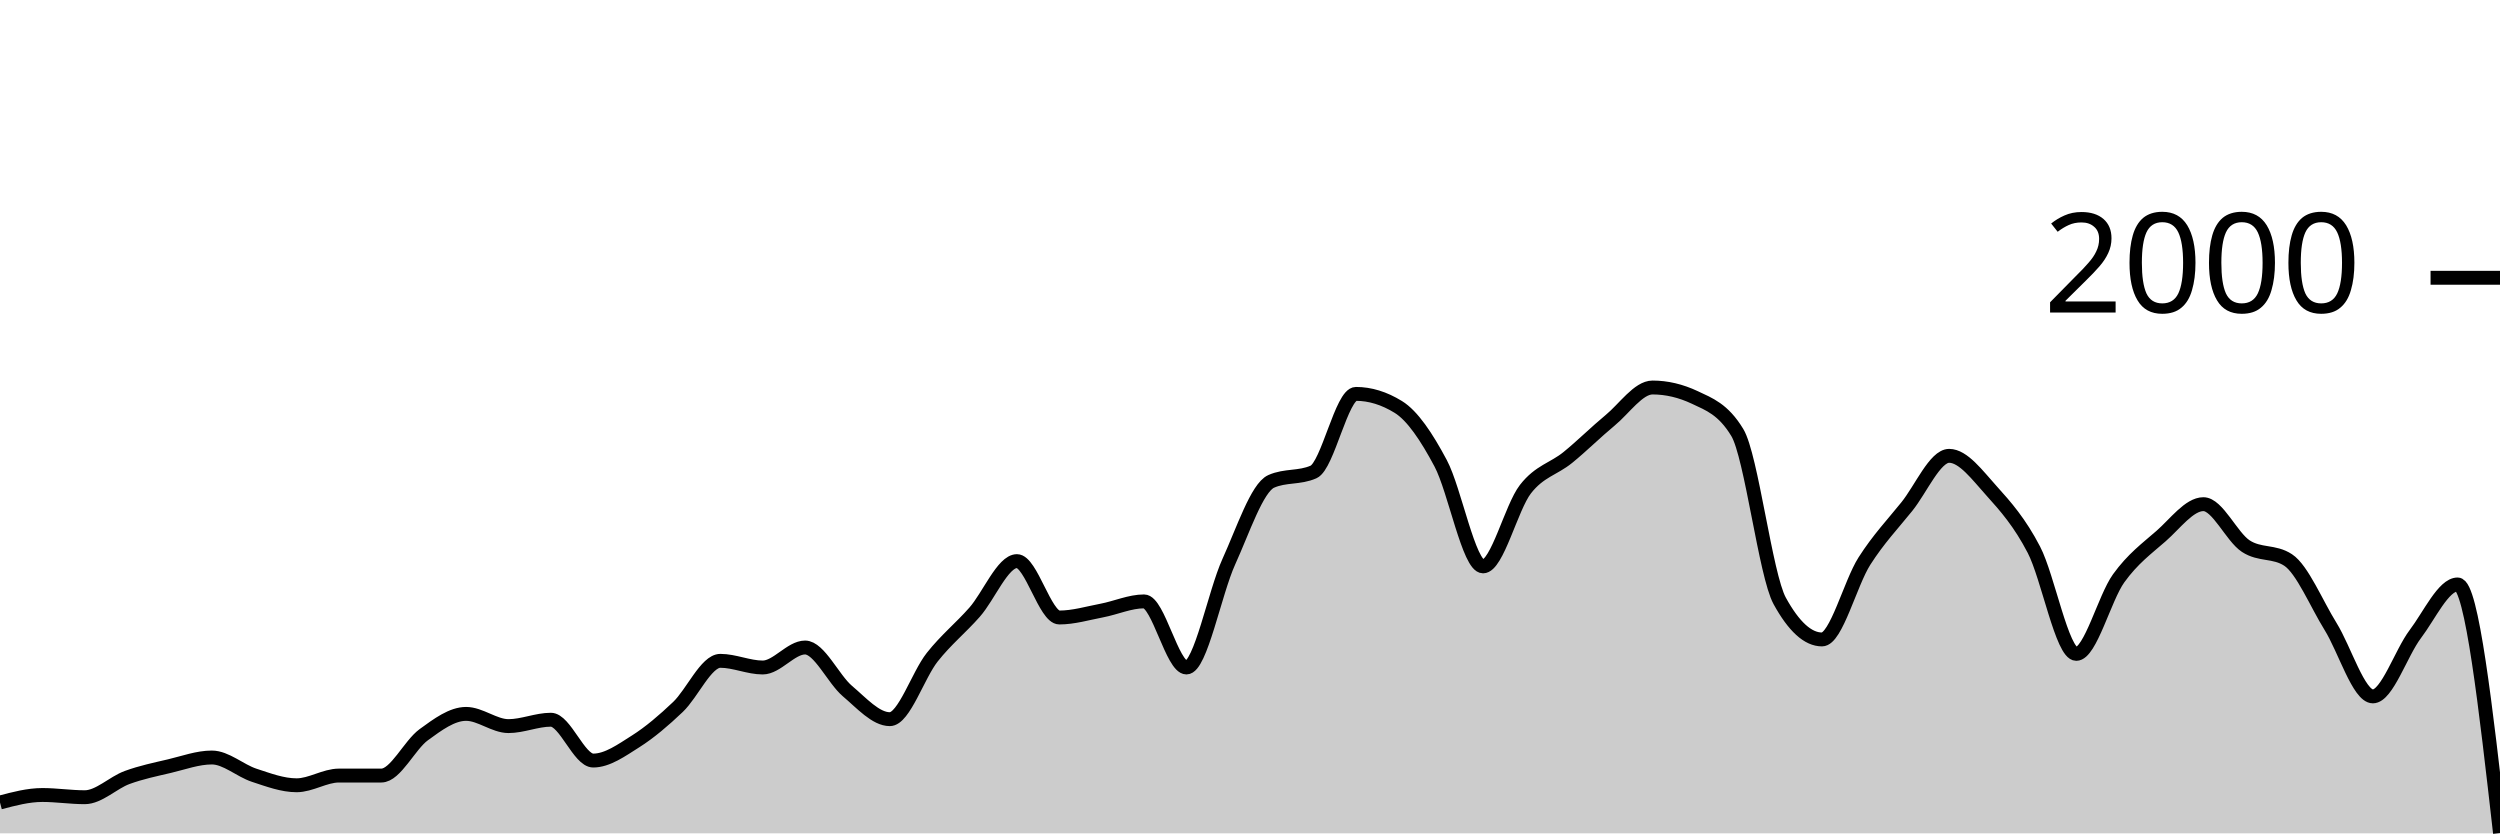
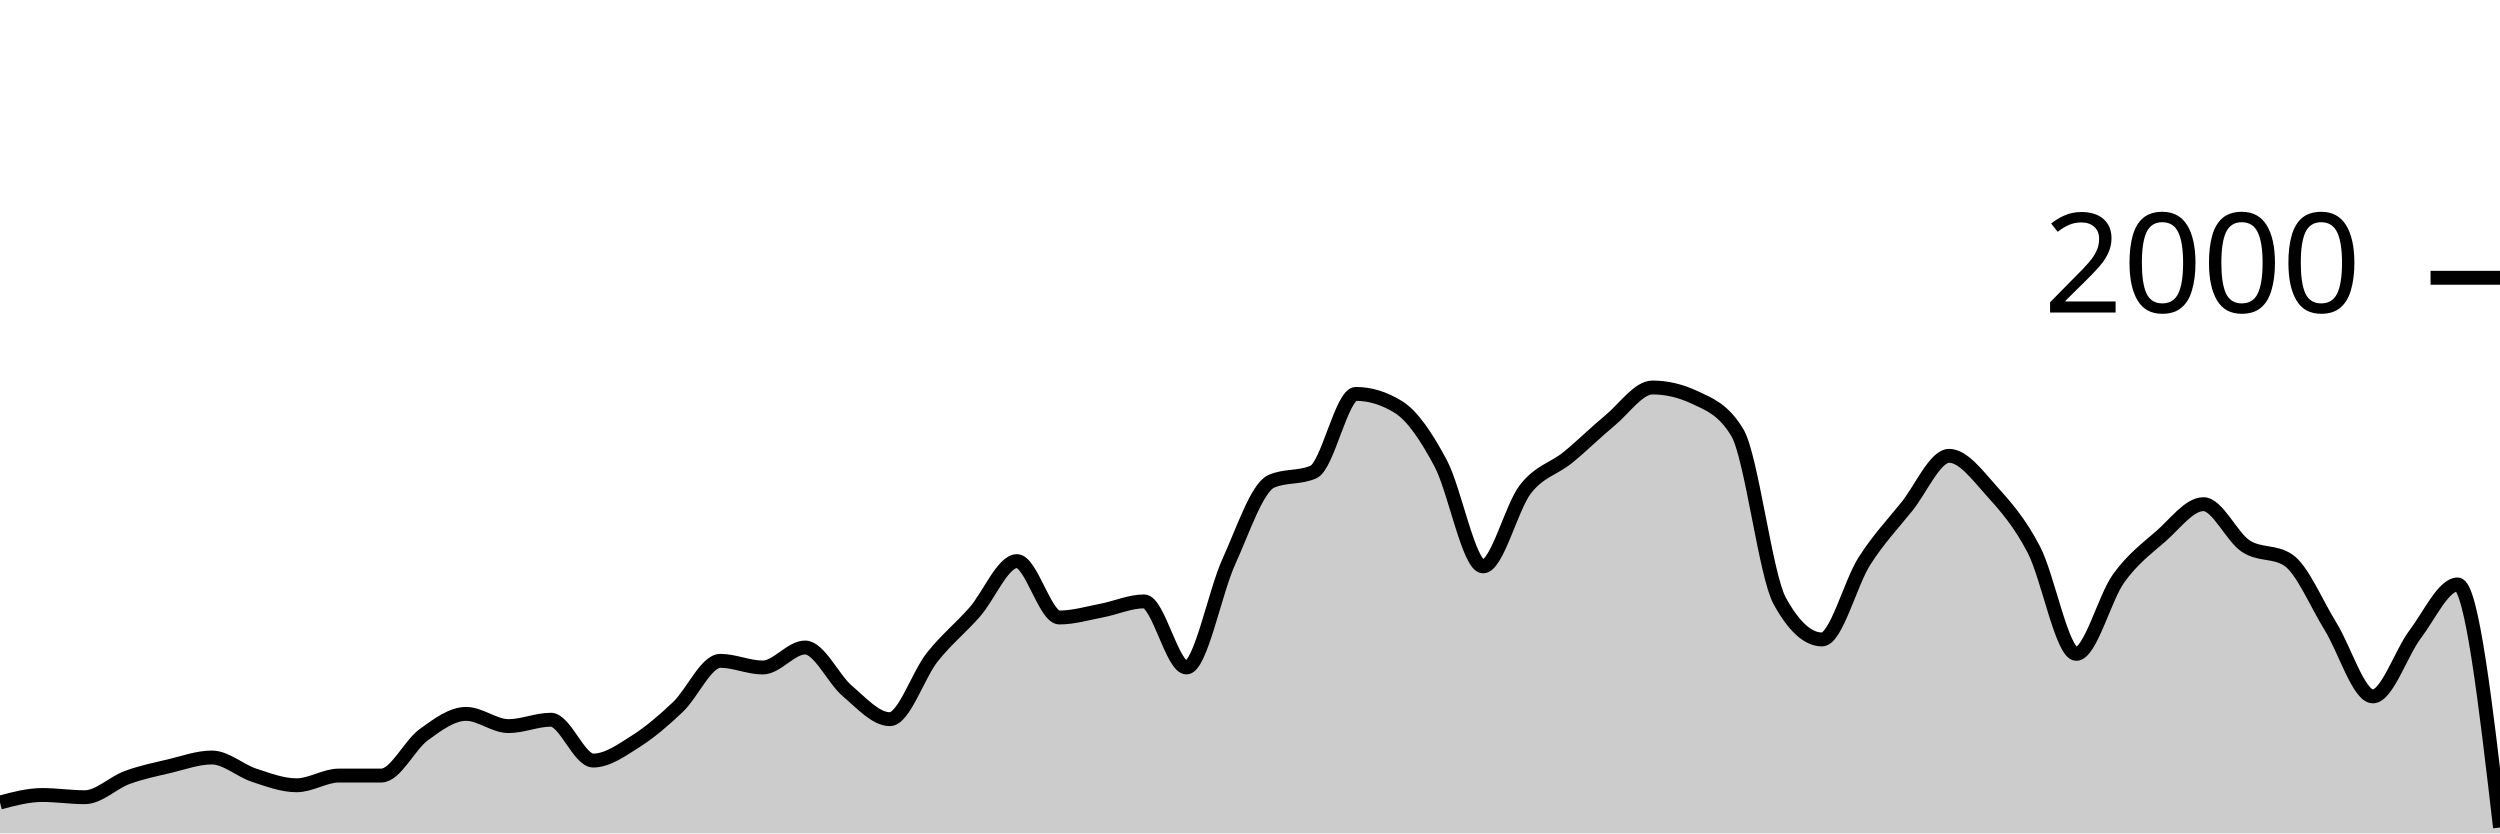
<svg xmlns="http://www.w3.org/2000/svg" viewBox="0 0 180 60">
  <g transform="translate(0,20)">
-     <path class="area" fill="rgba(0, 0, 0, 0.2)" d="M0,37.78C1.017,37.51,2.034,37.24,3.051,37.24C4.068,37.24,5.085,37.4,6.102,37.4C7.119,37.4,8.136,36.353,9.153,35.98C10.169,35.607,11.186,35.4,12.203,35.16C13.22,34.92,14.237,34.54,15.254,34.54C16.271,34.54,17.288,35.487,18.305,35.82C19.322,36.153,20.339,36.54,21.356,36.54C22.373,36.54,23.39,35.84,24.407,35.84C25.424,35.84,26.441,35.84,27.458,35.84C28.475,35.84,29.492,33.64,30.508,32.9C31.525,32.16,32.542,31.4,33.559,31.4C34.576,31.4,35.593,32.28,36.61,32.28C37.627,32.28,38.644,31.82,39.661,31.82C40.678,31.82,41.695,34.76,42.712,34.76C43.729,34.76,44.746,34.023,45.763,33.38C46.78,32.737,47.797,31.867,48.814,30.9C49.831,29.933,50.847,27.58,51.864,27.58C52.881,27.58,53.898,28.06,54.915,28.06C55.932,28.06,56.949,26.62,57.966,26.62C58.983,26.62,60,28.9,61.017,29.76C62.034,30.62,63.051,31.78,64.068,31.78C65.085,31.78,66.102,28.603,67.119,27.32C68.136,26.037,69.153,25.233,70.169,24.08C71.186,22.927,72.203,20.4,73.22,20.4C74.237,20.4,75.254,24.46,76.271,24.46C77.288,24.46,78.305,24.153,79.322,23.96C80.339,23.767,81.356,23.3,82.373,23.3C83.39,23.3,84.407,28.06,85.424,28.06C86.441,28.06,87.458,22.673,88.475,20.44C89.492,18.207,90.508,15.113,91.525,14.66C92.542,14.207,93.559,14.433,94.576,13.98C95.593,13.527,96.61,8.36,97.627,8.36C98.644,8.36,99.661,8.673,100.678,9.3C101.695,9.927,102.712,11.447,103.729,13.36C104.746,15.273,105.763,20.78,106.78,20.78C107.797,20.78,108.814,16.527,109.831,15.22C110.847,13.913,111.864,13.767,112.881,12.94C113.898,12.113,114.915,11.1,115.932,10.26C116.949,9.42,117.966,7.9,118.983,7.9C120,7.9,121.017,8.14,122.034,8.62C123.051,9.1,124.068,9.46,125.085,11.14C126.102,12.82,127.119,21.407,128.136,23.26C129.153,25.113,130.169,26.04,131.186,26.04C132.203,26.04,133.22,21.993,134.237,20.4C135.254,18.807,136.271,17.743,137.288,16.48C138.305,15.217,139.322,12.82,140.339,12.82C141.356,12.82,142.373,14.213,143.39,15.34C144.407,16.467,145.424,17.623,146.441,19.58C147.458,21.537,148.475,27.08,149.492,27.08C150.508,27.08,151.525,23.053,152.542,21.64C153.559,20.227,154.576,19.49,155.593,18.6C156.61,17.71,157.627,16.3,158.644,16.3C159.661,16.3,160.678,18.653,161.695,19.32C162.712,19.987,163.729,19.653,164.746,20.32C165.763,20.987,166.78,23.463,167.797,25.1C168.814,26.737,169.831,30.14,170.847,30.14C171.864,30.14,172.881,27.003,173.898,25.66C174.915,24.317,175.932,22.08,176.949,22.08C177.966,22.08,178.983,31.03,180,39.98L180,40C178.983,40,177.966,40,176.949,40C175.932,40,174.915,40,173.898,40C172.881,40,171.864,40,170.847,40C169.831,40,168.814,40,167.797,40C166.78,40,165.763,40,164.746,40C163.729,40,162.712,40,161.695,40C160.678,40,159.661,40,158.644,40C157.627,40,156.61,40,155.593,40C154.576,40,153.559,40,152.542,40C151.525,40,150.508,40,149.492,40C148.475,40,147.458,40,146.441,40C145.424,40,144.407,40,143.39,40C142.373,40,141.356,40,140.339,40C139.322,40,138.305,40,137.288,40C136.271,40,135.254,40,134.237,40C133.22,40,132.203,40,131.186,40C130.169,40,129.153,40,128.136,40C127.119,40,126.102,40,125.085,40C124.068,40,123.051,40,122.034,40C121.017,40,120,40,118.983,40C117.966,40,116.949,40,115.932,40C114.915,40,113.898,40,112.881,40C111.864,40,110.847,40,109.831,40C108.814,40,107.797,40,106.78,40C105.763,40,104.746,40,103.729,40C102.712,40,101.695,40,100.678,40C99.661,40,98.644,40,97.627,40C96.61,40,95.593,40,94.576,40C93.559,40,92.542,40,91.525,40C90.508,40,89.492,40,88.475,40C87.458,40,86.441,40,85.424,40C84.407,40,83.39,40,82.373,40C81.356,40,80.339,40,79.322,40C78.305,40,77.288,40,76.271,40C75.254,40,74.237,40,73.22,40C72.203,40,71.186,40,70.169,40C69.153,40,68.136,40,67.119,40C66.102,40,65.085,40,64.068,40C63.051,40,62.034,40,61.017,40C60,40,58.983,40,57.966,40C56.949,40,55.932,40,54.915,40C53.898,40,52.881,40,51.864,40C50.847,40,49.831,40,48.814,40C47.797,40,46.78,40,45.763,40C44.746,40,43.729,40,42.712,40C41.695,40,40.678,40,39.661,40C38.644,40,37.627,40,36.61,40C35.593,40,34.576,40,33.559,40C32.542,40,31.525,40,30.508,40C29.492,40,28.475,40,27.458,40C26.441,40,25.424,40,24.407,40C23.39,40,22.373,40,21.356,40C20.339,40,19.322,40,18.305,40C17.288,40,16.271,40,15.254,40C14.237,40,13.22,40,12.203,40C11.186,40,10.169,40,9.153,40C8.136,40,7.119,40,6.102,40C5.085,40,4.068,40,3.051,40C2.034,40,1.017,40,0,40Z" />
-     <path class="line" stroke="black" fill="none" d="M0,37.78C1.017,37.51,2.034,37.24,3.051,37.24C4.068,37.24,5.085,37.4,6.102,37.4C7.119,37.4,8.136,36.353,9.153,35.98C10.169,35.607,11.186,35.4,12.203,35.16C13.22,34.92,14.237,34.54,15.254,34.54C16.271,34.54,17.288,35.487,18.305,35.82C19.322,36.153,20.339,36.54,21.356,36.54C22.373,36.54,23.39,35.84,24.407,35.84C25.424,35.84,26.441,35.84,27.458,35.84C28.475,35.84,29.492,33.64,30.508,32.9C31.525,32.16,32.542,31.4,33.559,31.4C34.576,31.4,35.593,32.28,36.61,32.28C37.627,32.28,38.644,31.82,39.661,31.82C40.678,31.82,41.695,34.76,42.712,34.76C43.729,34.76,44.746,34.023,45.763,33.38C46.78,32.737,47.797,31.867,48.814,30.9C49.831,29.933,50.847,27.58,51.864,27.58C52.881,27.58,53.898,28.06,54.915,28.06C55.932,28.06,56.949,26.62,57.966,26.62C58.983,26.62,60,28.9,61.017,29.76C62.034,30.62,63.051,31.78,64.068,31.78C65.085,31.78,66.102,28.603,67.119,27.32C68.136,26.037,69.153,25.233,70.169,24.08C71.186,22.927,72.203,20.4,73.22,20.4C74.237,20.4,75.254,24.46,76.271,24.46C77.288,24.46,78.305,24.153,79.322,23.96C80.339,23.767,81.356,23.3,82.373,23.3C83.39,23.3,84.407,28.06,85.424,28.06C86.441,28.06,87.458,22.673,88.475,20.44C89.492,18.207,90.508,15.113,91.525,14.66C92.542,14.207,93.559,14.433,94.576,13.98C95.593,13.527,96.61,8.36,97.627,8.36C98.644,8.36,99.661,8.673,100.678,9.3C101.695,9.927,102.712,11.447,103.729,13.36C104.746,15.273,105.763,20.78,106.78,20.78C107.797,20.78,108.814,16.527,109.831,15.22C110.847,13.913,111.864,13.767,112.881,12.94C113.898,12.113,114.915,11.1,115.932,10.26C116.949,9.42,117.966,7.9,118.983,7.9C120,7.9,121.017,8.14,122.034,8.62C123.051,9.1,124.068,9.46,125.085,11.14C126.102,12.82,127.119,21.407,128.136,23.26C129.153,25.113,130.169,26.04,131.186,26.04C132.203,26.04,133.22,21.993,134.237,20.4C135.254,18.807,136.271,17.743,137.288,16.48C138.305,15.217,139.322,12.82,140.339,12.82C141.356,12.82,142.373,14.213,143.39,15.34C144.407,16.467,145.424,17.623,146.441,19.58C147.458,21.537,148.475,27.08,149.492,27.08C150.508,27.08,151.525,23.053,152.542,21.64C153.559,20.227,154.576,19.49,155.593,18.6C156.61,17.71,157.627,16.3,158.644,16.3C159.661,16.3,160.678,18.653,161.695,19.32C162.712,19.987,163.729,19.653,164.746,20.32C165.763,20.987,166.78,23.463,167.797,25.1C168.814,26.737,169.831,30.14,170.847,30.14C171.864,30.14,172.881,27.003,173.898,25.66C174.915,24.317,175.932,22.08,176.949,22.08C177.966,22.08,178.983,31.03,180,39.98" />
+     <path class="area" fill="rgba(0, 0, 0, 0.2)" d="M0,37.78C1.017,37.51,2.034,37.24,3.051,37.24C4.068,37.24,5.085,37.4,6.102,37.4C7.119,37.4,8.136,36.353,9.153,35.98C10.169,35.607,11.186,35.4,12.203,35.16C13.22,34.92,14.237,34.54,15.254,34.54C16.271,34.54,17.288,35.487,18.305,35.82C19.322,36.153,20.339,36.54,21.356,36.54C22.373,36.54,23.39,35.84,24.407,35.84C25.424,35.84,26.441,35.84,27.458,35.84C28.475,35.84,29.492,33.64,30.508,32.9C31.525,32.16,32.542,31.4,33.559,31.4C34.576,31.4,35.593,32.28,36.61,32.28C37.627,32.28,38.644,31.82,39.661,31.82C40.678,31.82,41.695,34.76,42.712,34.76C43.729,34.76,44.746,34.023,45.763,33.38C46.78,32.737,47.797,31.867,48.814,30.9C49.831,29.933,50.847,27.58,51.864,27.58C52.881,27.58,53.898,28.06,54.915,28.06C55.932,28.06,56.949,26.62,57.966,26.62C58.983,26.62,60,28.9,61.017,29.76C62.034,30.62,63.051,31.78,64.068,31.78C65.085,31.78,66.102,28.603,67.119,27.32C68.136,26.037,69.153,25.233,70.169,24.08C71.186,22.927,72.203,20.4,73.22,20.4C74.237,20.4,75.254,24.46,76.271,24.46C77.288,24.46,78.305,24.153,79.322,23.96C80.339,23.767,81.356,23.3,82.373,23.3C83.39,23.3,84.407,28.06,85.424,28.06C86.441,28.06,87.458,22.673,88.475,20.44C89.492,18.207,90.508,15.113,91.525,14.66C92.542,14.207,93.559,14.433,94.576,13.98C95.593,13.527,96.61,8.36,97.627,8.36C98.644,8.36,99.661,8.673,100.678,9.3C101.695,9.927,102.712,11.447,103.729,13.36C104.746,15.273,105.763,20.78,106.78,20.78C107.797,20.78,108.814,16.527,109.831,15.22C110.847,13.913,111.864,13.767,112.881,12.94C113.898,12.113,114.915,11.1,115.932,10.26C116.949,9.42,117.966,7.9,118.983,7.9C120,7.9,121.017,8.14,122.034,8.62C123.051,9.1,124.068,9.46,125.085,11.14C126.102,12.82,127.119,21.407,128.136,23.26C129.153,25.113,130.169,26.04,131.186,26.04C132.203,26.04,133.22,21.993,134.237,20.4C135.254,18.807,136.271,17.743,137.288,16.48C138.305,15.217,139.322,12.82,140.339,12.82C141.356,12.82,142.373,14.213,143.39,15.34C144.407,16.467,145.424,17.623,146.441,19.58C147.458,21.537,148.475,27.08,149.492,27.08C150.508,27.08,151.525,23.053,152.542,21.64C153.559,20.227,154.576,19.49,155.593,18.6C156.61,17.71,157.627,16.3,158.644,16.3C159.661,16.3,160.678,18.653,161.695,19.32C162.712,19.987,163.729,19.653,164.746,20.32C165.763,20.987,166.78,23.463,167.797,25.1C168.814,26.737,169.831,30.14,170.847,30.14C171.864,30.14,172.881,27.003,173.898,25.66C174.915,24.317,175.932,22.08,176.949,22.08C177.966,22.08,178.983,30.83,180,39.58L180,40C178.983,40,177.966,40,176.949,40C175.932,40,174.915,40,173.898,40C172.881,40,171.864,40,170.847,40C169.831,40,168.814,40,167.797,40C166.78,40,165.763,40,164.746,40C163.729,40,162.712,40,161.695,40C160.678,40,159.661,40,158.644,40C157.627,40,156.61,40,155.593,40C154.576,40,153.559,40,152.542,40C151.525,40,150.508,40,149.492,40C148.475,40,147.458,40,146.441,40C145.424,40,144.407,40,143.39,40C142.373,40,141.356,40,140.339,40C139.322,40,138.305,40,137.288,40C136.271,40,135.254,40,134.237,40C133.22,40,132.203,40,131.186,40C130.169,40,129.153,40,128.136,40C127.119,40,126.102,40,125.085,40C124.068,40,123.051,40,122.034,40C121.017,40,120,40,118.983,40C117.966,40,116.949,40,115.932,40C114.915,40,113.898,40,112.881,40C111.864,40,110.847,40,109.831,40C108.814,40,107.797,40,106.78,40C105.763,40,104.746,40,103.729,40C102.712,40,101.695,40,100.678,40C99.661,40,98.644,40,97.627,40C96.61,40,95.593,40,94.576,40C93.559,40,92.542,40,91.525,40C90.508,40,89.492,40,88.475,40C87.458,40,86.441,40,85.424,40C84.407,40,83.39,40,82.373,40C81.356,40,80.339,40,79.322,40C78.305,40,77.288,40,76.271,40C75.254,40,74.237,40,73.22,40C72.203,40,71.186,40,70.169,40C69.153,40,68.136,40,67.119,40C66.102,40,65.085,40,64.068,40C63.051,40,62.034,40,61.017,40C60,40,58.983,40,57.966,40C56.949,40,55.932,40,54.915,40C53.898,40,52.881,40,51.864,40C50.847,40,49.831,40,48.814,40C47.797,40,46.78,40,45.763,40C44.746,40,43.729,40,42.712,40C41.695,40,40.678,40,39.661,40C38.644,40,37.627,40,36.61,40C35.593,40,34.576,40,33.559,40C32.542,40,31.525,40,30.508,40C29.492,40,28.475,40,27.458,40C26.441,40,25.424,40,24.407,40C23.39,40,22.373,40,21.356,40C20.339,40,19.322,40,18.305,40C17.288,40,16.271,40,15.254,40C14.237,40,13.22,40,12.203,40C11.186,40,10.169,40,9.153,40C8.136,40,7.119,40,6.102,40C5.085,40,4.068,40,3.051,40C2.034,40,1.017,40,0,40Z" />
+     <path class="line" stroke="black" fill="none" d="M0,37.78C1.017,37.51,2.034,37.24,3.051,37.24C4.068,37.24,5.085,37.4,6.102,37.4C7.119,37.4,8.136,36.353,9.153,35.98C10.169,35.607,11.186,35.4,12.203,35.16C13.22,34.92,14.237,34.54,15.254,34.54C16.271,34.54,17.288,35.487,18.305,35.82C19.322,36.153,20.339,36.54,21.356,36.54C22.373,36.54,23.39,35.84,24.407,35.84C25.424,35.84,26.441,35.84,27.458,35.84C28.475,35.84,29.492,33.64,30.508,32.9C31.525,32.16,32.542,31.4,33.559,31.4C34.576,31.4,35.593,32.28,36.61,32.28C37.627,32.28,38.644,31.82,39.661,31.82C40.678,31.82,41.695,34.76,42.712,34.76C43.729,34.76,44.746,34.023,45.763,33.38C46.78,32.737,47.797,31.867,48.814,30.9C49.831,29.933,50.847,27.58,51.864,27.58C52.881,27.58,53.898,28.06,54.915,28.06C55.932,28.06,56.949,26.62,57.966,26.62C58.983,26.62,60,28.9,61.017,29.76C62.034,30.62,63.051,31.78,64.068,31.78C65.085,31.78,66.102,28.603,67.119,27.32C68.136,26.037,69.153,25.233,70.169,24.08C71.186,22.927,72.203,20.4,73.22,20.4C74.237,20.4,75.254,24.46,76.271,24.46C77.288,24.46,78.305,24.153,79.322,23.96C80.339,23.767,81.356,23.3,82.373,23.3C83.39,23.3,84.407,28.06,85.424,28.06C86.441,28.06,87.458,22.673,88.475,20.44C89.492,18.207,90.508,15.113,91.525,14.66C92.542,14.207,93.559,14.433,94.576,13.98C95.593,13.527,96.61,8.36,97.627,8.36C98.644,8.36,99.661,8.673,100.678,9.3C101.695,9.927,102.712,11.447,103.729,13.36C104.746,15.273,105.763,20.78,106.78,20.78C107.797,20.78,108.814,16.527,109.831,15.22C110.847,13.913,111.864,13.767,112.881,12.94C113.898,12.113,114.915,11.1,115.932,10.26C116.949,9.42,117.966,7.9,118.983,7.9C120,7.9,121.017,8.14,122.034,8.62C123.051,9.1,124.068,9.46,125.085,11.14C126.102,12.82,127.119,21.407,128.136,23.26C129.153,25.113,130.169,26.04,131.186,26.04C132.203,26.04,133.22,21.993,134.237,20.4C135.254,18.807,136.271,17.743,137.288,16.48C138.305,15.217,139.322,12.82,140.339,12.82C141.356,12.82,142.373,14.213,143.39,15.34C144.407,16.467,145.424,17.623,146.441,19.58C147.458,21.537,148.475,27.08,149.492,27.08C150.508,27.08,151.525,23.053,152.542,21.64C153.559,20.227,154.576,19.49,155.593,18.6C156.61,17.71,157.627,16.3,158.644,16.3C159.661,16.3,160.678,18.653,161.695,19.32C162.712,19.987,163.729,19.653,164.746,20.32C165.763,20.987,166.78,23.463,167.797,25.1C168.814,26.737,169.831,30.14,170.847,30.14C171.864,30.14,172.881,27.003,173.898,25.66C174.915,24.317,175.932,22.08,176.949,22.08C177.966,22.08,178.983,30.83,180,39.58" />
    <path class="axis-ceiling" stroke-width="1" stroke="black" fill="none" d="M175,0L180,0" />
    <text class="axis-ceiling-label" font-family="sans-serif" text-anchor="end" font-size="10px" x="170" y="2.5">2000</text>
  </g>
</svg>
